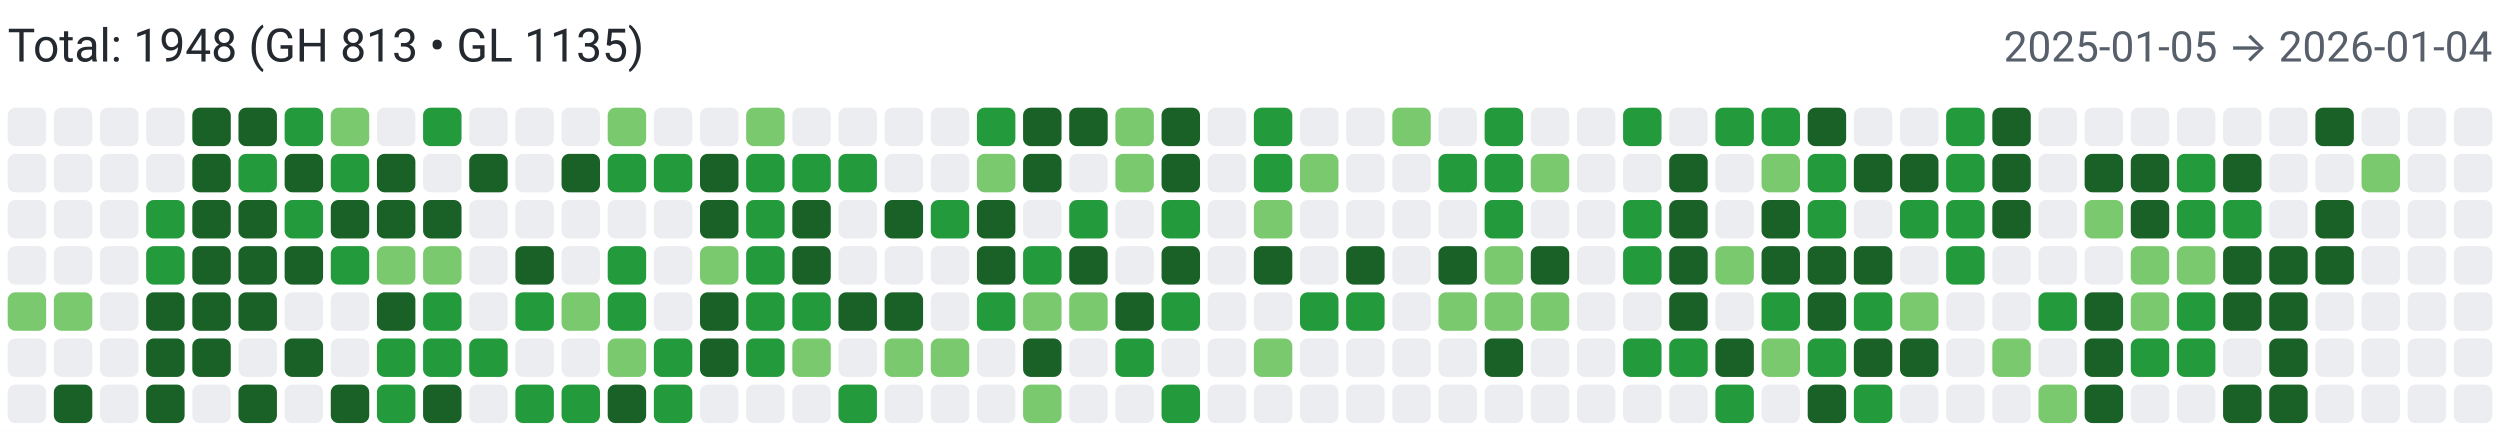
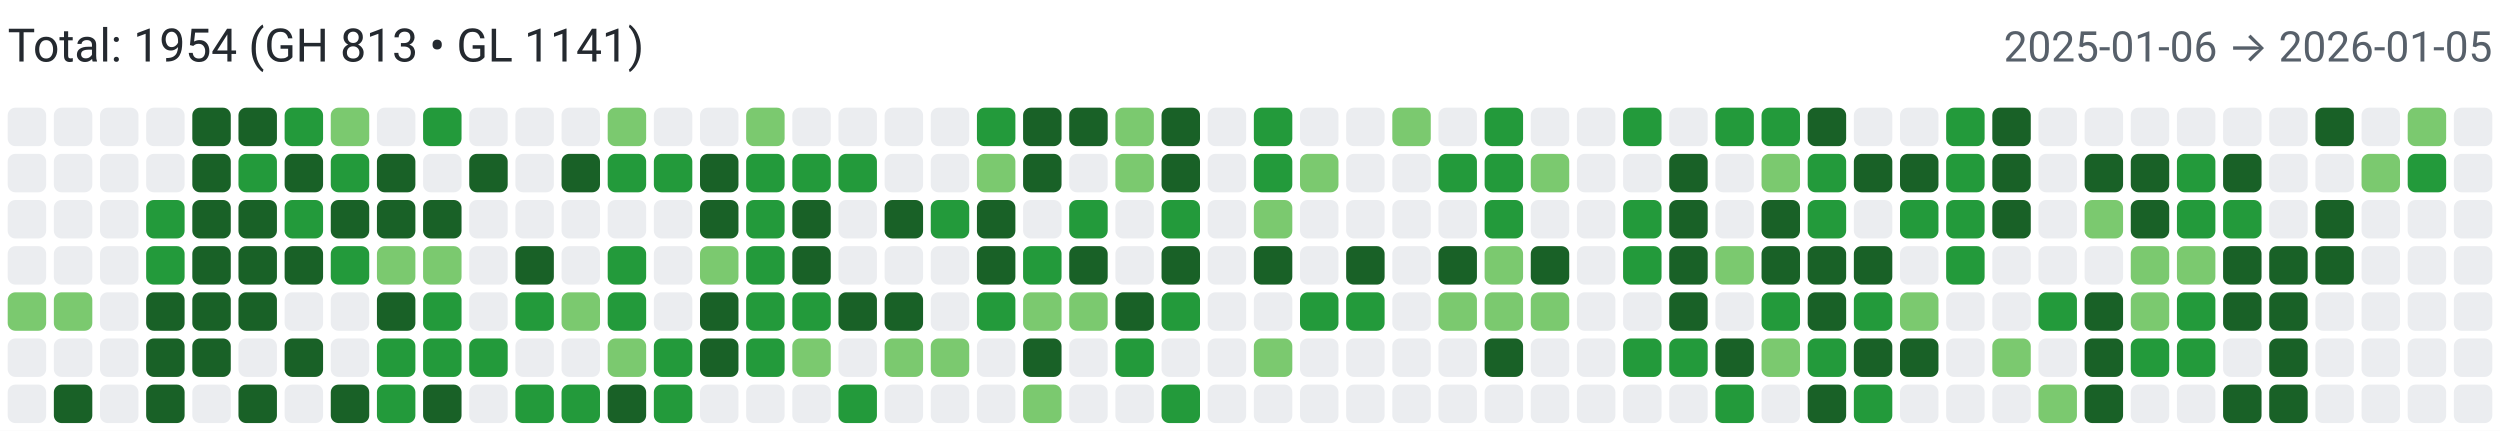
<svg xmlns="http://www.w3.org/2000/svg" width="650" height="112" viewBox="0 0 650 112" role="img" aria-label="Combined contributions">
  <rect width="100%" height="100%" fill="#fff" />
-   <text x="2" y="16" font-family="system-ui,-apple-system,Segoe UI,Roboto,Ubuntu,Cantarell,Noto Sans,sans-serif" font-size="12" fill="#24292f">Total: 1948 (GH 813 • GL 1135)</text>
-   <text x="648" y="16" text-anchor="end" font-family="system-ui,-apple-system,Segoe UI,Roboto,Ubuntu,Cantarell,Noto Sans,sans-serif" font-size="11" fill="#57606a">2025-01-05 → 2026-01-04</text>
+   <text x="2" y="16" font-family="system-ui,-apple-system,Segoe UI,Roboto,Ubuntu,Cantarell,Noto Sans,sans-serif" font-size="12" fill="#24292f">Total: 1954 (GH 813 • GL 1141)</text>
+   <text x="648" y="16" text-anchor="end" font-family="system-ui,-apple-system,Segoe UI,Roboto,Ubuntu,Cantarell,Noto Sans,sans-serif" font-size="11" fill="#57606a">2025-01-06 → 2026-01-05</text>
  <rect x="2" y="28" width="10" height="10" rx="2" ry="2" fill="#ebedf0">
        </rect>
  <rect x="2" y="40" width="10" height="10" rx="2" ry="2" fill="#ebedf0">
        </rect>
  <rect x="2" y="52" width="10" height="10" rx="2" ry="2" fill="#ebedf0">
        </rect>
  <rect x="2" y="64" width="10" height="10" rx="2" ry="2" fill="#ebedf0">
        </rect>
  <rect x="2" y="76" width="10" height="10" rx="2" ry="2" fill="#7bc96f">
        </rect>
  <rect x="2" y="88" width="10" height="10" rx="2" ry="2" fill="#ebedf0">
        </rect>
  <rect x="2" y="100" width="10" height="10" rx="2" ry="2" fill="#ebedf0">
        </rect>
  <rect x="14" y="28" width="10" height="10" rx="2" ry="2" fill="#ebedf0">
        </rect>
  <rect x="14" y="40" width="10" height="10" rx="2" ry="2" fill="#ebedf0">
        </rect>
  <rect x="14" y="52" width="10" height="10" rx="2" ry="2" fill="#ebedf0">
        </rect>
  <rect x="14" y="64" width="10" height="10" rx="2" ry="2" fill="#ebedf0">
        </rect>
  <rect x="14" y="76" width="10" height="10" rx="2" ry="2" fill="#7bc96f">
        </rect>
  <rect x="14" y="88" width="10" height="10" rx="2" ry="2" fill="#ebedf0">
        </rect>
  <rect x="14" y="100" width="10" height="10" rx="2" ry="2" fill="#196127">
        </rect>
  <rect x="26" y="28" width="10" height="10" rx="2" ry="2" fill="#ebedf0">
        </rect>
  <rect x="26" y="40" width="10" height="10" rx="2" ry="2" fill="#ebedf0">
        </rect>
  <rect x="26" y="52" width="10" height="10" rx="2" ry="2" fill="#ebedf0">
        </rect>
  <rect x="26" y="64" width="10" height="10" rx="2" ry="2" fill="#ebedf0">
        </rect>
  <rect x="26" y="76" width="10" height="10" rx="2" ry="2" fill="#ebedf0">
        </rect>
  <rect x="26" y="88" width="10" height="10" rx="2" ry="2" fill="#ebedf0">
        </rect>
  <rect x="26" y="100" width="10" height="10" rx="2" ry="2" fill="#ebedf0">
        </rect>
  <rect x="38" y="28" width="10" height="10" rx="2" ry="2" fill="#ebedf0">
        </rect>
  <rect x="38" y="40" width="10" height="10" rx="2" ry="2" fill="#ebedf0">
        </rect>
  <rect x="38" y="52" width="10" height="10" rx="2" ry="2" fill="#239a3b">
        </rect>
  <rect x="38" y="64" width="10" height="10" rx="2" ry="2" fill="#239a3b">
        </rect>
  <rect x="38" y="76" width="10" height="10" rx="2" ry="2" fill="#196127">
        </rect>
  <rect x="38" y="88" width="10" height="10" rx="2" ry="2" fill="#196127">
        </rect>
  <rect x="38" y="100" width="10" height="10" rx="2" ry="2" fill="#196127">
        </rect>
  <rect x="50" y="28" width="10" height="10" rx="2" ry="2" fill="#196127">
        </rect>
  <rect x="50" y="40" width="10" height="10" rx="2" ry="2" fill="#196127">
        </rect>
  <rect x="50" y="52" width="10" height="10" rx="2" ry="2" fill="#196127">
        </rect>
  <rect x="50" y="64" width="10" height="10" rx="2" ry="2" fill="#196127">
        </rect>
  <rect x="50" y="76" width="10" height="10" rx="2" ry="2" fill="#196127">
        </rect>
  <rect x="50" y="88" width="10" height="10" rx="2" ry="2" fill="#196127">
        </rect>
  <rect x="50" y="100" width="10" height="10" rx="2" ry="2" fill="#ebedf0">
        </rect>
  <rect x="62" y="28" width="10" height="10" rx="2" ry="2" fill="#196127">
        </rect>
  <rect x="62" y="40" width="10" height="10" rx="2" ry="2" fill="#239a3b">
        </rect>
  <rect x="62" y="52" width="10" height="10" rx="2" ry="2" fill="#196127">
        </rect>
  <rect x="62" y="64" width="10" height="10" rx="2" ry="2" fill="#196127">
        </rect>
  <rect x="62" y="76" width="10" height="10" rx="2" ry="2" fill="#196127">
        </rect>
  <rect x="62" y="88" width="10" height="10" rx="2" ry="2" fill="#ebedf0">
        </rect>
  <rect x="62" y="100" width="10" height="10" rx="2" ry="2" fill="#196127">
        </rect>
  <rect x="74" y="28" width="10" height="10" rx="2" ry="2" fill="#239a3b">
        </rect>
  <rect x="74" y="40" width="10" height="10" rx="2" ry="2" fill="#196127">
        </rect>
  <rect x="74" y="52" width="10" height="10" rx="2" ry="2" fill="#239a3b">
        </rect>
  <rect x="74" y="64" width="10" height="10" rx="2" ry="2" fill="#196127">
        </rect>
  <rect x="74" y="76" width="10" height="10" rx="2" ry="2" fill="#ebedf0">
        </rect>
  <rect x="74" y="88" width="10" height="10" rx="2" ry="2" fill="#196127">
        </rect>
  <rect x="74" y="100" width="10" height="10" rx="2" ry="2" fill="#ebedf0">
        </rect>
  <rect x="86" y="28" width="10" height="10" rx="2" ry="2" fill="#7bc96f">
        </rect>
  <rect x="86" y="40" width="10" height="10" rx="2" ry="2" fill="#239a3b">
        </rect>
  <rect x="86" y="52" width="10" height="10" rx="2" ry="2" fill="#196127">
        </rect>
  <rect x="86" y="64" width="10" height="10" rx="2" ry="2" fill="#239a3b">
        </rect>
  <rect x="86" y="76" width="10" height="10" rx="2" ry="2" fill="#ebedf0">
        </rect>
  <rect x="86" y="88" width="10" height="10" rx="2" ry="2" fill="#ebedf0">
        </rect>
  <rect x="86" y="100" width="10" height="10" rx="2" ry="2" fill="#196127">
        </rect>
  <rect x="98" y="28" width="10" height="10" rx="2" ry="2" fill="#ebedf0">
        </rect>
  <rect x="98" y="40" width="10" height="10" rx="2" ry="2" fill="#196127">
        </rect>
  <rect x="98" y="52" width="10" height="10" rx="2" ry="2" fill="#196127">
        </rect>
  <rect x="98" y="64" width="10" height="10" rx="2" ry="2" fill="#7bc96f">
        </rect>
  <rect x="98" y="76" width="10" height="10" rx="2" ry="2" fill="#196127">
        </rect>
  <rect x="98" y="88" width="10" height="10" rx="2" ry="2" fill="#239a3b">
        </rect>
  <rect x="98" y="100" width="10" height="10" rx="2" ry="2" fill="#239a3b">
        </rect>
  <rect x="110" y="28" width="10" height="10" rx="2" ry="2" fill="#239a3b">
        </rect>
  <rect x="110" y="40" width="10" height="10" rx="2" ry="2" fill="#ebedf0">
        </rect>
  <rect x="110" y="52" width="10" height="10" rx="2" ry="2" fill="#196127">
        </rect>
  <rect x="110" y="64" width="10" height="10" rx="2" ry="2" fill="#7bc96f">
        </rect>
  <rect x="110" y="76" width="10" height="10" rx="2" ry="2" fill="#239a3b">
        </rect>
  <rect x="110" y="88" width="10" height="10" rx="2" ry="2" fill="#239a3b">
        </rect>
  <rect x="110" y="100" width="10" height="10" rx="2" ry="2" fill="#196127">
        </rect>
  <rect x="122" y="28" width="10" height="10" rx="2" ry="2" fill="#ebedf0">
        </rect>
  <rect x="122" y="40" width="10" height="10" rx="2" ry="2" fill="#196127">
        </rect>
  <rect x="122" y="52" width="10" height="10" rx="2" ry="2" fill="#ebedf0">
        </rect>
  <rect x="122" y="64" width="10" height="10" rx="2" ry="2" fill="#ebedf0">
        </rect>
  <rect x="122" y="76" width="10" height="10" rx="2" ry="2" fill="#ebedf0">
        </rect>
  <rect x="122" y="88" width="10" height="10" rx="2" ry="2" fill="#239a3b">
        </rect>
  <rect x="122" y="100" width="10" height="10" rx="2" ry="2" fill="#ebedf0">
        </rect>
  <rect x="134" y="28" width="10" height="10" rx="2" ry="2" fill="#ebedf0">
        </rect>
  <rect x="134" y="40" width="10" height="10" rx="2" ry="2" fill="#ebedf0">
        </rect>
  <rect x="134" y="52" width="10" height="10" rx="2" ry="2" fill="#ebedf0">
        </rect>
  <rect x="134" y="64" width="10" height="10" rx="2" ry="2" fill="#196127">
        </rect>
  <rect x="134" y="76" width="10" height="10" rx="2" ry="2" fill="#239a3b">
        </rect>
  <rect x="134" y="88" width="10" height="10" rx="2" ry="2" fill="#ebedf0">
        </rect>
  <rect x="134" y="100" width="10" height="10" rx="2" ry="2" fill="#239a3b">
        </rect>
  <rect x="146" y="28" width="10" height="10" rx="2" ry="2" fill="#ebedf0">
        </rect>
  <rect x="146" y="40" width="10" height="10" rx="2" ry="2" fill="#196127">
        </rect>
  <rect x="146" y="52" width="10" height="10" rx="2" ry="2" fill="#ebedf0">
        </rect>
  <rect x="146" y="64" width="10" height="10" rx="2" ry="2" fill="#ebedf0">
        </rect>
  <rect x="146" y="76" width="10" height="10" rx="2" ry="2" fill="#7bc96f">
        </rect>
  <rect x="146" y="88" width="10" height="10" rx="2" ry="2" fill="#ebedf0">
        </rect>
  <rect x="146" y="100" width="10" height="10" rx="2" ry="2" fill="#239a3b">
        </rect>
  <rect x="158" y="28" width="10" height="10" rx="2" ry="2" fill="#7bc96f">
        </rect>
  <rect x="158" y="40" width="10" height="10" rx="2" ry="2" fill="#239a3b">
        </rect>
  <rect x="158" y="52" width="10" height="10" rx="2" ry="2" fill="#ebedf0">
        </rect>
  <rect x="158" y="64" width="10" height="10" rx="2" ry="2" fill="#239a3b">
        </rect>
  <rect x="158" y="76" width="10" height="10" rx="2" ry="2" fill="#239a3b">
        </rect>
  <rect x="158" y="88" width="10" height="10" rx="2" ry="2" fill="#7bc96f">
        </rect>
  <rect x="158" y="100" width="10" height="10" rx="2" ry="2" fill="#196127">
        </rect>
  <rect x="170" y="28" width="10" height="10" rx="2" ry="2" fill="#ebedf0">
        </rect>
  <rect x="170" y="40" width="10" height="10" rx="2" ry="2" fill="#239a3b">
        </rect>
  <rect x="170" y="52" width="10" height="10" rx="2" ry="2" fill="#ebedf0">
        </rect>
  <rect x="170" y="64" width="10" height="10" rx="2" ry="2" fill="#ebedf0">
        </rect>
  <rect x="170" y="76" width="10" height="10" rx="2" ry="2" fill="#ebedf0">
        </rect>
  <rect x="170" y="88" width="10" height="10" rx="2" ry="2" fill="#239a3b">
        </rect>
  <rect x="170" y="100" width="10" height="10" rx="2" ry="2" fill="#239a3b">
        </rect>
  <rect x="182" y="28" width="10" height="10" rx="2" ry="2" fill="#ebedf0">
        </rect>
  <rect x="182" y="40" width="10" height="10" rx="2" ry="2" fill="#196127">
        </rect>
  <rect x="182" y="52" width="10" height="10" rx="2" ry="2" fill="#196127">
        </rect>
  <rect x="182" y="64" width="10" height="10" rx="2" ry="2" fill="#7bc96f">
        </rect>
  <rect x="182" y="76" width="10" height="10" rx="2" ry="2" fill="#196127">
        </rect>
  <rect x="182" y="88" width="10" height="10" rx="2" ry="2" fill="#196127">
        </rect>
  <rect x="182" y="100" width="10" height="10" rx="2" ry="2" fill="#ebedf0">
        </rect>
  <rect x="194" y="28" width="10" height="10" rx="2" ry="2" fill="#7bc96f">
        </rect>
  <rect x="194" y="40" width="10" height="10" rx="2" ry="2" fill="#239a3b">
        </rect>
  <rect x="194" y="52" width="10" height="10" rx="2" ry="2" fill="#239a3b">
        </rect>
  <rect x="194" y="64" width="10" height="10" rx="2" ry="2" fill="#239a3b">
        </rect>
  <rect x="194" y="76" width="10" height="10" rx="2" ry="2" fill="#239a3b">
        </rect>
  <rect x="194" y="88" width="10" height="10" rx="2" ry="2" fill="#239a3b">
        </rect>
  <rect x="194" y="100" width="10" height="10" rx="2" ry="2" fill="#ebedf0">
        </rect>
  <rect x="206" y="28" width="10" height="10" rx="2" ry="2" fill="#ebedf0">
        </rect>
  <rect x="206" y="40" width="10" height="10" rx="2" ry="2" fill="#239a3b">
        </rect>
  <rect x="206" y="52" width="10" height="10" rx="2" ry="2" fill="#196127">
        </rect>
  <rect x="206" y="64" width="10" height="10" rx="2" ry="2" fill="#196127">
        </rect>
  <rect x="206" y="76" width="10" height="10" rx="2" ry="2" fill="#239a3b">
        </rect>
  <rect x="206" y="88" width="10" height="10" rx="2" ry="2" fill="#7bc96f">
        </rect>
  <rect x="206" y="100" width="10" height="10" rx="2" ry="2" fill="#ebedf0">
        </rect>
  <rect x="218" y="28" width="10" height="10" rx="2" ry="2" fill="#ebedf0">
        </rect>
  <rect x="218" y="40" width="10" height="10" rx="2" ry="2" fill="#239a3b">
        </rect>
  <rect x="218" y="52" width="10" height="10" rx="2" ry="2" fill="#ebedf0">
        </rect>
  <rect x="218" y="64" width="10" height="10" rx="2" ry="2" fill="#ebedf0">
        </rect>
  <rect x="218" y="76" width="10" height="10" rx="2" ry="2" fill="#196127">
        </rect>
  <rect x="218" y="88" width="10" height="10" rx="2" ry="2" fill="#ebedf0">
        </rect>
  <rect x="218" y="100" width="10" height="10" rx="2" ry="2" fill="#239a3b">
        </rect>
  <rect x="230" y="28" width="10" height="10" rx="2" ry="2" fill="#ebedf0">
        </rect>
  <rect x="230" y="40" width="10" height="10" rx="2" ry="2" fill="#ebedf0">
        </rect>
  <rect x="230" y="52" width="10" height="10" rx="2" ry="2" fill="#196127">
        </rect>
  <rect x="230" y="64" width="10" height="10" rx="2" ry="2" fill="#ebedf0">
        </rect>
  <rect x="230" y="76" width="10" height="10" rx="2" ry="2" fill="#196127">
        </rect>
  <rect x="230" y="88" width="10" height="10" rx="2" ry="2" fill="#7bc96f">
        </rect>
  <rect x="230" y="100" width="10" height="10" rx="2" ry="2" fill="#ebedf0">
        </rect>
  <rect x="242" y="28" width="10" height="10" rx="2" ry="2" fill="#ebedf0">
        </rect>
  <rect x="242" y="40" width="10" height="10" rx="2" ry="2" fill="#ebedf0">
        </rect>
  <rect x="242" y="52" width="10" height="10" rx="2" ry="2" fill="#239a3b">
        </rect>
  <rect x="242" y="64" width="10" height="10" rx="2" ry="2" fill="#ebedf0">
        </rect>
  <rect x="242" y="76" width="10" height="10" rx="2" ry="2" fill="#ebedf0">
        </rect>
  <rect x="242" y="88" width="10" height="10" rx="2" ry="2" fill="#7bc96f">
        </rect>
  <rect x="242" y="100" width="10" height="10" rx="2" ry="2" fill="#ebedf0">
        </rect>
  <rect x="254" y="28" width="10" height="10" rx="2" ry="2" fill="#239a3b">
        </rect>
  <rect x="254" y="40" width="10" height="10" rx="2" ry="2" fill="#7bc96f">
        </rect>
  <rect x="254" y="52" width="10" height="10" rx="2" ry="2" fill="#196127">
        </rect>
  <rect x="254" y="64" width="10" height="10" rx="2" ry="2" fill="#196127">
        </rect>
  <rect x="254" y="76" width="10" height="10" rx="2" ry="2" fill="#239a3b">
        </rect>
  <rect x="254" y="88" width="10" height="10" rx="2" ry="2" fill="#ebedf0">
        </rect>
  <rect x="254" y="100" width="10" height="10" rx="2" ry="2" fill="#ebedf0">
        </rect>
  <rect x="266" y="28" width="10" height="10" rx="2" ry="2" fill="#196127">
        </rect>
  <rect x="266" y="40" width="10" height="10" rx="2" ry="2" fill="#196127">
        </rect>
  <rect x="266" y="52" width="10" height="10" rx="2" ry="2" fill="#ebedf0">
        </rect>
  <rect x="266" y="64" width="10" height="10" rx="2" ry="2" fill="#239a3b">
        </rect>
  <rect x="266" y="76" width="10" height="10" rx="2" ry="2" fill="#7bc96f">
        </rect>
  <rect x="266" y="88" width="10" height="10" rx="2" ry="2" fill="#196127">
        </rect>
  <rect x="266" y="100" width="10" height="10" rx="2" ry="2" fill="#7bc96f">
        </rect>
  <rect x="278" y="28" width="10" height="10" rx="2" ry="2" fill="#196127">
        </rect>
  <rect x="278" y="40" width="10" height="10" rx="2" ry="2" fill="#ebedf0">
        </rect>
  <rect x="278" y="52" width="10" height="10" rx="2" ry="2" fill="#239a3b">
        </rect>
  <rect x="278" y="64" width="10" height="10" rx="2" ry="2" fill="#196127">
        </rect>
  <rect x="278" y="76" width="10" height="10" rx="2" ry="2" fill="#7bc96f">
        </rect>
  <rect x="278" y="88" width="10" height="10" rx="2" ry="2" fill="#ebedf0">
        </rect>
  <rect x="278" y="100" width="10" height="10" rx="2" ry="2" fill="#ebedf0">
        </rect>
  <rect x="290" y="28" width="10" height="10" rx="2" ry="2" fill="#7bc96f">
        </rect>
  <rect x="290" y="40" width="10" height="10" rx="2" ry="2" fill="#7bc96f">
        </rect>
  <rect x="290" y="52" width="10" height="10" rx="2" ry="2" fill="#ebedf0">
        </rect>
  <rect x="290" y="64" width="10" height="10" rx="2" ry="2" fill="#ebedf0">
        </rect>
  <rect x="290" y="76" width="10" height="10" rx="2" ry="2" fill="#196127">
        </rect>
  <rect x="290" y="88" width="10" height="10" rx="2" ry="2" fill="#239a3b">
        </rect>
  <rect x="290" y="100" width="10" height="10" rx="2" ry="2" fill="#ebedf0">
        </rect>
  <rect x="302" y="28" width="10" height="10" rx="2" ry="2" fill="#196127">
        </rect>
  <rect x="302" y="40" width="10" height="10" rx="2" ry="2" fill="#196127">
        </rect>
  <rect x="302" y="52" width="10" height="10" rx="2" ry="2" fill="#239a3b">
        </rect>
  <rect x="302" y="64" width="10" height="10" rx="2" ry="2" fill="#196127">
        </rect>
  <rect x="302" y="76" width="10" height="10" rx="2" ry="2" fill="#239a3b">
        </rect>
  <rect x="302" y="88" width="10" height="10" rx="2" ry="2" fill="#ebedf0">
        </rect>
  <rect x="302" y="100" width="10" height="10" rx="2" ry="2" fill="#239a3b">
        </rect>
  <rect x="314" y="28" width="10" height="10" rx="2" ry="2" fill="#ebedf0">
        </rect>
  <rect x="314" y="40" width="10" height="10" rx="2" ry="2" fill="#ebedf0">
        </rect>
  <rect x="314" y="52" width="10" height="10" rx="2" ry="2" fill="#ebedf0">
        </rect>
  <rect x="314" y="64" width="10" height="10" rx="2" ry="2" fill="#ebedf0">
        </rect>
  <rect x="314" y="76" width="10" height="10" rx="2" ry="2" fill="#ebedf0">
        </rect>
  <rect x="314" y="88" width="10" height="10" rx="2" ry="2" fill="#ebedf0">
        </rect>
  <rect x="314" y="100" width="10" height="10" rx="2" ry="2" fill="#ebedf0">
        </rect>
  <rect x="326" y="28" width="10" height="10" rx="2" ry="2" fill="#239a3b">
        </rect>
  <rect x="326" y="40" width="10" height="10" rx="2" ry="2" fill="#239a3b">
        </rect>
  <rect x="326" y="52" width="10" height="10" rx="2" ry="2" fill="#7bc96f">
        </rect>
  <rect x="326" y="64" width="10" height="10" rx="2" ry="2" fill="#196127">
        </rect>
  <rect x="326" y="76" width="10" height="10" rx="2" ry="2" fill="#ebedf0">
        </rect>
  <rect x="326" y="88" width="10" height="10" rx="2" ry="2" fill="#7bc96f">
        </rect>
  <rect x="326" y="100" width="10" height="10" rx="2" ry="2" fill="#ebedf0">
        </rect>
  <rect x="338" y="28" width="10" height="10" rx="2" ry="2" fill="#ebedf0">
        </rect>
  <rect x="338" y="40" width="10" height="10" rx="2" ry="2" fill="#7bc96f">
        </rect>
  <rect x="338" y="52" width="10" height="10" rx="2" ry="2" fill="#ebedf0">
        </rect>
  <rect x="338" y="64" width="10" height="10" rx="2" ry="2" fill="#ebedf0">
        </rect>
  <rect x="338" y="76" width="10" height="10" rx="2" ry="2" fill="#239a3b">
        </rect>
  <rect x="338" y="88" width="10" height="10" rx="2" ry="2" fill="#ebedf0">
        </rect>
  <rect x="338" y="100" width="10" height="10" rx="2" ry="2" fill="#ebedf0">
        </rect>
  <rect x="350" y="28" width="10" height="10" rx="2" ry="2" fill="#ebedf0">
        </rect>
  <rect x="350" y="40" width="10" height="10" rx="2" ry="2" fill="#ebedf0">
        </rect>
  <rect x="350" y="52" width="10" height="10" rx="2" ry="2" fill="#ebedf0">
        </rect>
  <rect x="350" y="64" width="10" height="10" rx="2" ry="2" fill="#196127">
        </rect>
  <rect x="350" y="76" width="10" height="10" rx="2" ry="2" fill="#239a3b">
        </rect>
  <rect x="350" y="88" width="10" height="10" rx="2" ry="2" fill="#ebedf0">
        </rect>
  <rect x="350" y="100" width="10" height="10" rx="2" ry="2" fill="#ebedf0">
        </rect>
  <rect x="362" y="28" width="10" height="10" rx="2" ry="2" fill="#7bc96f">
        </rect>
  <rect x="362" y="40" width="10" height="10" rx="2" ry="2" fill="#ebedf0">
        </rect>
  <rect x="362" y="52" width="10" height="10" rx="2" ry="2" fill="#ebedf0">
        </rect>
  <rect x="362" y="64" width="10" height="10" rx="2" ry="2" fill="#ebedf0">
        </rect>
  <rect x="362" y="76" width="10" height="10" rx="2" ry="2" fill="#ebedf0">
        </rect>
  <rect x="362" y="88" width="10" height="10" rx="2" ry="2" fill="#ebedf0">
        </rect>
  <rect x="362" y="100" width="10" height="10" rx="2" ry="2" fill="#ebedf0">
        </rect>
  <rect x="374" y="28" width="10" height="10" rx="2" ry="2" fill="#ebedf0">
        </rect>
  <rect x="374" y="40" width="10" height="10" rx="2" ry="2" fill="#239a3b">
        </rect>
  <rect x="374" y="52" width="10" height="10" rx="2" ry="2" fill="#ebedf0">
        </rect>
  <rect x="374" y="64" width="10" height="10" rx="2" ry="2" fill="#196127">
        </rect>
  <rect x="374" y="76" width="10" height="10" rx="2" ry="2" fill="#7bc96f">
        </rect>
  <rect x="374" y="88" width="10" height="10" rx="2" ry="2" fill="#ebedf0">
        </rect>
  <rect x="374" y="100" width="10" height="10" rx="2" ry="2" fill="#ebedf0">
        </rect>
  <rect x="386" y="28" width="10" height="10" rx="2" ry="2" fill="#239a3b">
        </rect>
  <rect x="386" y="40" width="10" height="10" rx="2" ry="2" fill="#239a3b">
        </rect>
  <rect x="386" y="52" width="10" height="10" rx="2" ry="2" fill="#239a3b">
        </rect>
  <rect x="386" y="64" width="10" height="10" rx="2" ry="2" fill="#7bc96f">
        </rect>
  <rect x="386" y="76" width="10" height="10" rx="2" ry="2" fill="#7bc96f">
        </rect>
  <rect x="386" y="88" width="10" height="10" rx="2" ry="2" fill="#196127">
        </rect>
  <rect x="386" y="100" width="10" height="10" rx="2" ry="2" fill="#ebedf0">
        </rect>
  <rect x="398" y="28" width="10" height="10" rx="2" ry="2" fill="#ebedf0">
        </rect>
  <rect x="398" y="40" width="10" height="10" rx="2" ry="2" fill="#7bc96f">
        </rect>
  <rect x="398" y="52" width="10" height="10" rx="2" ry="2" fill="#ebedf0">
        </rect>
  <rect x="398" y="64" width="10" height="10" rx="2" ry="2" fill="#196127">
        </rect>
  <rect x="398" y="76" width="10" height="10" rx="2" ry="2" fill="#7bc96f">
        </rect>
  <rect x="398" y="88" width="10" height="10" rx="2" ry="2" fill="#ebedf0">
        </rect>
  <rect x="398" y="100" width="10" height="10" rx="2" ry="2" fill="#ebedf0">
        </rect>
  <rect x="410" y="28" width="10" height="10" rx="2" ry="2" fill="#ebedf0">
        </rect>
  <rect x="410" y="40" width="10" height="10" rx="2" ry="2" fill="#ebedf0">
        </rect>
  <rect x="410" y="52" width="10" height="10" rx="2" ry="2" fill="#ebedf0">
        </rect>
  <rect x="410" y="64" width="10" height="10" rx="2" ry="2" fill="#ebedf0">
        </rect>
  <rect x="410" y="76" width="10" height="10" rx="2" ry="2" fill="#ebedf0">
        </rect>
  <rect x="410" y="88" width="10" height="10" rx="2" ry="2" fill="#ebedf0">
        </rect>
  <rect x="410" y="100" width="10" height="10" rx="2" ry="2" fill="#ebedf0">
        </rect>
  <rect x="422" y="28" width="10" height="10" rx="2" ry="2" fill="#239a3b">
        </rect>
  <rect x="422" y="40" width="10" height="10" rx="2" ry="2" fill="#ebedf0">
        </rect>
  <rect x="422" y="52" width="10" height="10" rx="2" ry="2" fill="#239a3b">
        </rect>
  <rect x="422" y="64" width="10" height="10" rx="2" ry="2" fill="#239a3b">
        </rect>
  <rect x="422" y="76" width="10" height="10" rx="2" ry="2" fill="#ebedf0">
        </rect>
  <rect x="422" y="88" width="10" height="10" rx="2" ry="2" fill="#239a3b">
        </rect>
  <rect x="422" y="100" width="10" height="10" rx="2" ry="2" fill="#ebedf0">
        </rect>
  <rect x="434" y="28" width="10" height="10" rx="2" ry="2" fill="#ebedf0">
        </rect>
  <rect x="434" y="40" width="10" height="10" rx="2" ry="2" fill="#196127">
        </rect>
  <rect x="434" y="52" width="10" height="10" rx="2" ry="2" fill="#196127">
        </rect>
  <rect x="434" y="64" width="10" height="10" rx="2" ry="2" fill="#196127">
        </rect>
  <rect x="434" y="76" width="10" height="10" rx="2" ry="2" fill="#196127">
        </rect>
  <rect x="434" y="88" width="10" height="10" rx="2" ry="2" fill="#239a3b">
        </rect>
  <rect x="434" y="100" width="10" height="10" rx="2" ry="2" fill="#ebedf0">
        </rect>
  <rect x="446" y="28" width="10" height="10" rx="2" ry="2" fill="#239a3b">
        </rect>
  <rect x="446" y="40" width="10" height="10" rx="2" ry="2" fill="#ebedf0">
        </rect>
  <rect x="446" y="52" width="10" height="10" rx="2" ry="2" fill="#ebedf0">
        </rect>
  <rect x="446" y="64" width="10" height="10" rx="2" ry="2" fill="#7bc96f">
        </rect>
  <rect x="446" y="76" width="10" height="10" rx="2" ry="2" fill="#ebedf0">
        </rect>
  <rect x="446" y="88" width="10" height="10" rx="2" ry="2" fill="#196127">
        </rect>
  <rect x="446" y="100" width="10" height="10" rx="2" ry="2" fill="#239a3b">
        </rect>
  <rect x="458" y="28" width="10" height="10" rx="2" ry="2" fill="#239a3b">
        </rect>
  <rect x="458" y="40" width="10" height="10" rx="2" ry="2" fill="#7bc96f">
        </rect>
  <rect x="458" y="52" width="10" height="10" rx="2" ry="2" fill="#196127">
        </rect>
  <rect x="458" y="64" width="10" height="10" rx="2" ry="2" fill="#196127">
        </rect>
  <rect x="458" y="76" width="10" height="10" rx="2" ry="2" fill="#239a3b">
        </rect>
  <rect x="458" y="88" width="10" height="10" rx="2" ry="2" fill="#7bc96f">
        </rect>
  <rect x="458" y="100" width="10" height="10" rx="2" ry="2" fill="#ebedf0">
        </rect>
  <rect x="470" y="28" width="10" height="10" rx="2" ry="2" fill="#196127">
        </rect>
  <rect x="470" y="40" width="10" height="10" rx="2" ry="2" fill="#239a3b">
        </rect>
  <rect x="470" y="52" width="10" height="10" rx="2" ry="2" fill="#239a3b">
        </rect>
  <rect x="470" y="64" width="10" height="10" rx="2" ry="2" fill="#196127">
        </rect>
  <rect x="470" y="76" width="10" height="10" rx="2" ry="2" fill="#196127">
        </rect>
  <rect x="470" y="88" width="10" height="10" rx="2" ry="2" fill="#239a3b">
        </rect>
  <rect x="470" y="100" width="10" height="10" rx="2" ry="2" fill="#196127">
        </rect>
  <rect x="482" y="28" width="10" height="10" rx="2" ry="2" fill="#ebedf0">
        </rect>
  <rect x="482" y="40" width="10" height="10" rx="2" ry="2" fill="#196127">
        </rect>
  <rect x="482" y="52" width="10" height="10" rx="2" ry="2" fill="#ebedf0">
        </rect>
  <rect x="482" y="64" width="10" height="10" rx="2" ry="2" fill="#196127">
        </rect>
  <rect x="482" y="76" width="10" height="10" rx="2" ry="2" fill="#239a3b">
        </rect>
  <rect x="482" y="88" width="10" height="10" rx="2" ry="2" fill="#196127">
        </rect>
  <rect x="482" y="100" width="10" height="10" rx="2" ry="2" fill="#239a3b">
        </rect>
  <rect x="494" y="28" width="10" height="10" rx="2" ry="2" fill="#ebedf0">
        </rect>
  <rect x="494" y="40" width="10" height="10" rx="2" ry="2" fill="#196127">
        </rect>
  <rect x="494" y="52" width="10" height="10" rx="2" ry="2" fill="#239a3b">
        </rect>
  <rect x="494" y="64" width="10" height="10" rx="2" ry="2" fill="#ebedf0">
        </rect>
  <rect x="494" y="76" width="10" height="10" rx="2" ry="2" fill="#7bc96f">
        </rect>
  <rect x="494" y="88" width="10" height="10" rx="2" ry="2" fill="#196127">
        </rect>
  <rect x="494" y="100" width="10" height="10" rx="2" ry="2" fill="#ebedf0">
        </rect>
  <rect x="506" y="28" width="10" height="10" rx="2" ry="2" fill="#239a3b">
        </rect>
  <rect x="506" y="40" width="10" height="10" rx="2" ry="2" fill="#239a3b">
        </rect>
  <rect x="506" y="52" width="10" height="10" rx="2" ry="2" fill="#239a3b">
        </rect>
  <rect x="506" y="64" width="10" height="10" rx="2" ry="2" fill="#239a3b">
        </rect>
  <rect x="506" y="76" width="10" height="10" rx="2" ry="2" fill="#ebedf0">
        </rect>
  <rect x="506" y="88" width="10" height="10" rx="2" ry="2" fill="#ebedf0">
        </rect>
  <rect x="506" y="100" width="10" height="10" rx="2" ry="2" fill="#ebedf0">
        </rect>
  <rect x="518" y="28" width="10" height="10" rx="2" ry="2" fill="#196127">
        </rect>
  <rect x="518" y="40" width="10" height="10" rx="2" ry="2" fill="#196127">
        </rect>
  <rect x="518" y="52" width="10" height="10" rx="2" ry="2" fill="#196127">
        </rect>
  <rect x="518" y="64" width="10" height="10" rx="2" ry="2" fill="#ebedf0">
        </rect>
  <rect x="518" y="76" width="10" height="10" rx="2" ry="2" fill="#ebedf0">
        </rect>
  <rect x="518" y="88" width="10" height="10" rx="2" ry="2" fill="#7bc96f">
        </rect>
  <rect x="518" y="100" width="10" height="10" rx="2" ry="2" fill="#ebedf0">
        </rect>
  <rect x="530" y="28" width="10" height="10" rx="2" ry="2" fill="#ebedf0">
        </rect>
  <rect x="530" y="40" width="10" height="10" rx="2" ry="2" fill="#ebedf0">
        </rect>
  <rect x="530" y="52" width="10" height="10" rx="2" ry="2" fill="#ebedf0">
        </rect>
  <rect x="530" y="64" width="10" height="10" rx="2" ry="2" fill="#ebedf0">
        </rect>
  <rect x="530" y="76" width="10" height="10" rx="2" ry="2" fill="#239a3b">
        </rect>
  <rect x="530" y="88" width="10" height="10" rx="2" ry="2" fill="#ebedf0">
        </rect>
  <rect x="530" y="100" width="10" height="10" rx="2" ry="2" fill="#7bc96f">
        </rect>
  <rect x="542" y="28" width="10" height="10" rx="2" ry="2" fill="#ebedf0">
        </rect>
  <rect x="542" y="40" width="10" height="10" rx="2" ry="2" fill="#196127">
        </rect>
  <rect x="542" y="52" width="10" height="10" rx="2" ry="2" fill="#7bc96f">
        </rect>
  <rect x="542" y="64" width="10" height="10" rx="2" ry="2" fill="#ebedf0">
        </rect>
  <rect x="542" y="76" width="10" height="10" rx="2" ry="2" fill="#196127">
        </rect>
  <rect x="542" y="88" width="10" height="10" rx="2" ry="2" fill="#196127">
        </rect>
  <rect x="542" y="100" width="10" height="10" rx="2" ry="2" fill="#196127">
        </rect>
  <rect x="554" y="28" width="10" height="10" rx="2" ry="2" fill="#ebedf0">
        </rect>
  <rect x="554" y="40" width="10" height="10" rx="2" ry="2" fill="#196127">
        </rect>
  <rect x="554" y="52" width="10" height="10" rx="2" ry="2" fill="#196127">
        </rect>
  <rect x="554" y="64" width="10" height="10" rx="2" ry="2" fill="#7bc96f">
        </rect>
  <rect x="554" y="76" width="10" height="10" rx="2" ry="2" fill="#7bc96f">
        </rect>
  <rect x="554" y="88" width="10" height="10" rx="2" ry="2" fill="#239a3b">
        </rect>
  <rect x="554" y="100" width="10" height="10" rx="2" ry="2" fill="#ebedf0">
        </rect>
  <rect x="566" y="28" width="10" height="10" rx="2" ry="2" fill="#ebedf0">
        </rect>
  <rect x="566" y="40" width="10" height="10" rx="2" ry="2" fill="#239a3b">
        </rect>
  <rect x="566" y="52" width="10" height="10" rx="2" ry="2" fill="#239a3b">
        </rect>
  <rect x="566" y="64" width="10" height="10" rx="2" ry="2" fill="#7bc96f">
        </rect>
  <rect x="566" y="76" width="10" height="10" rx="2" ry="2" fill="#239a3b">
        </rect>
  <rect x="566" y="88" width="10" height="10" rx="2" ry="2" fill="#239a3b">
        </rect>
  <rect x="566" y="100" width="10" height="10" rx="2" ry="2" fill="#ebedf0">
        </rect>
  <rect x="578" y="28" width="10" height="10" rx="2" ry="2" fill="#ebedf0">
        </rect>
  <rect x="578" y="40" width="10" height="10" rx="2" ry="2" fill="#196127">
        </rect>
  <rect x="578" y="52" width="10" height="10" rx="2" ry="2" fill="#239a3b">
        </rect>
  <rect x="578" y="64" width="10" height="10" rx="2" ry="2" fill="#196127">
        </rect>
  <rect x="578" y="76" width="10" height="10" rx="2" ry="2" fill="#196127">
        </rect>
  <rect x="578" y="88" width="10" height="10" rx="2" ry="2" fill="#ebedf0">
        </rect>
  <rect x="578" y="100" width="10" height="10" rx="2" ry="2" fill="#196127">
        </rect>
  <rect x="590" y="28" width="10" height="10" rx="2" ry="2" fill="#ebedf0">
        </rect>
  <rect x="590" y="40" width="10" height="10" rx="2" ry="2" fill="#ebedf0">
        </rect>
  <rect x="590" y="52" width="10" height="10" rx="2" ry="2" fill="#ebedf0">
        </rect>
  <rect x="590" y="64" width="10" height="10" rx="2" ry="2" fill="#196127">
        </rect>
  <rect x="590" y="76" width="10" height="10" rx="2" ry="2" fill="#196127">
        </rect>
  <rect x="590" y="88" width="10" height="10" rx="2" ry="2" fill="#196127">
        </rect>
  <rect x="590" y="100" width="10" height="10" rx="2" ry="2" fill="#196127">
        </rect>
  <rect x="602" y="28" width="10" height="10" rx="2" ry="2" fill="#196127">
        </rect>
  <rect x="602" y="40" width="10" height="10" rx="2" ry="2" fill="#ebedf0">
        </rect>
  <rect x="602" y="52" width="10" height="10" rx="2" ry="2" fill="#196127">
        </rect>
  <rect x="602" y="64" width="10" height="10" rx="2" ry="2" fill="#196127">
        </rect>
  <rect x="602" y="76" width="10" height="10" rx="2" ry="2" fill="#ebedf0">
        </rect>
  <rect x="602" y="88" width="10" height="10" rx="2" ry="2" fill="#ebedf0">
        </rect>
  <rect x="602" y="100" width="10" height="10" rx="2" ry="2" fill="#ebedf0">
        </rect>
  <rect x="614" y="28" width="10" height="10" rx="2" ry="2" fill="#ebedf0">
        </rect>
  <rect x="614" y="40" width="10" height="10" rx="2" ry="2" fill="#7bc96f">
        </rect>
  <rect x="614" y="52" width="10" height="10" rx="2" ry="2" fill="#ebedf0">
        </rect>
  <rect x="614" y="64" width="10" height="10" rx="2" ry="2" fill="#ebedf0">
        </rect>
  <rect x="614" y="76" width="10" height="10" rx="2" ry="2" fill="#ebedf0">
        </rect>
  <rect x="614" y="88" width="10" height="10" rx="2" ry="2" fill="#ebedf0">
        </rect>
  <rect x="614" y="100" width="10" height="10" rx="2" ry="2" fill="#ebedf0">
        </rect>
-   <rect x="626" y="28" width="10" height="10" rx="2" ry="2" fill="#ebedf0">
-         </rect>
-   <rect x="626" y="40" width="10" height="10" rx="2" ry="2" fill="#ebedf0">
+   <rect x="626" y="28" width="10" height="10" rx="2" ry="2" fill="#7bc96f">
+         </rect>
+   <rect x="626" y="40" width="10" height="10" rx="2" ry="2" fill="#239a3b">
        </rect>
  <rect x="626" y="52" width="10" height="10" rx="2" ry="2" fill="#ebedf0">
        </rect>
  <rect x="626" y="64" width="10" height="10" rx="2" ry="2" fill="#ebedf0">
        </rect>
  <rect x="626" y="76" width="10" height="10" rx="2" ry="2" fill="#ebedf0">
        </rect>
  <rect x="626" y="88" width="10" height="10" rx="2" ry="2" fill="#ebedf0">
        </rect>
  <rect x="626" y="100" width="10" height="10" rx="2" ry="2" fill="#ebedf0">
        </rect>
  <rect x="638" y="28" width="10" height="10" rx="2" ry="2" fill="#ebedf0">
        </rect>
  <rect x="638" y="40" width="10" height="10" rx="2" ry="2" fill="#ebedf0">
        </rect>
  <rect x="638" y="52" width="10" height="10" rx="2" ry="2" fill="#ebedf0">
        </rect>
  <rect x="638" y="64" width="10" height="10" rx="2" ry="2" fill="#ebedf0">
        </rect>
  <rect x="638" y="76" width="10" height="10" rx="2" ry="2" fill="#ebedf0">
        </rect>
  <rect x="638" y="88" width="10" height="10" rx="2" ry="2" fill="#ebedf0">
        </rect>
  <rect x="638" y="100" width="10" height="10" rx="2" ry="2" fill="#ebedf0">
        </rect>
</svg>
